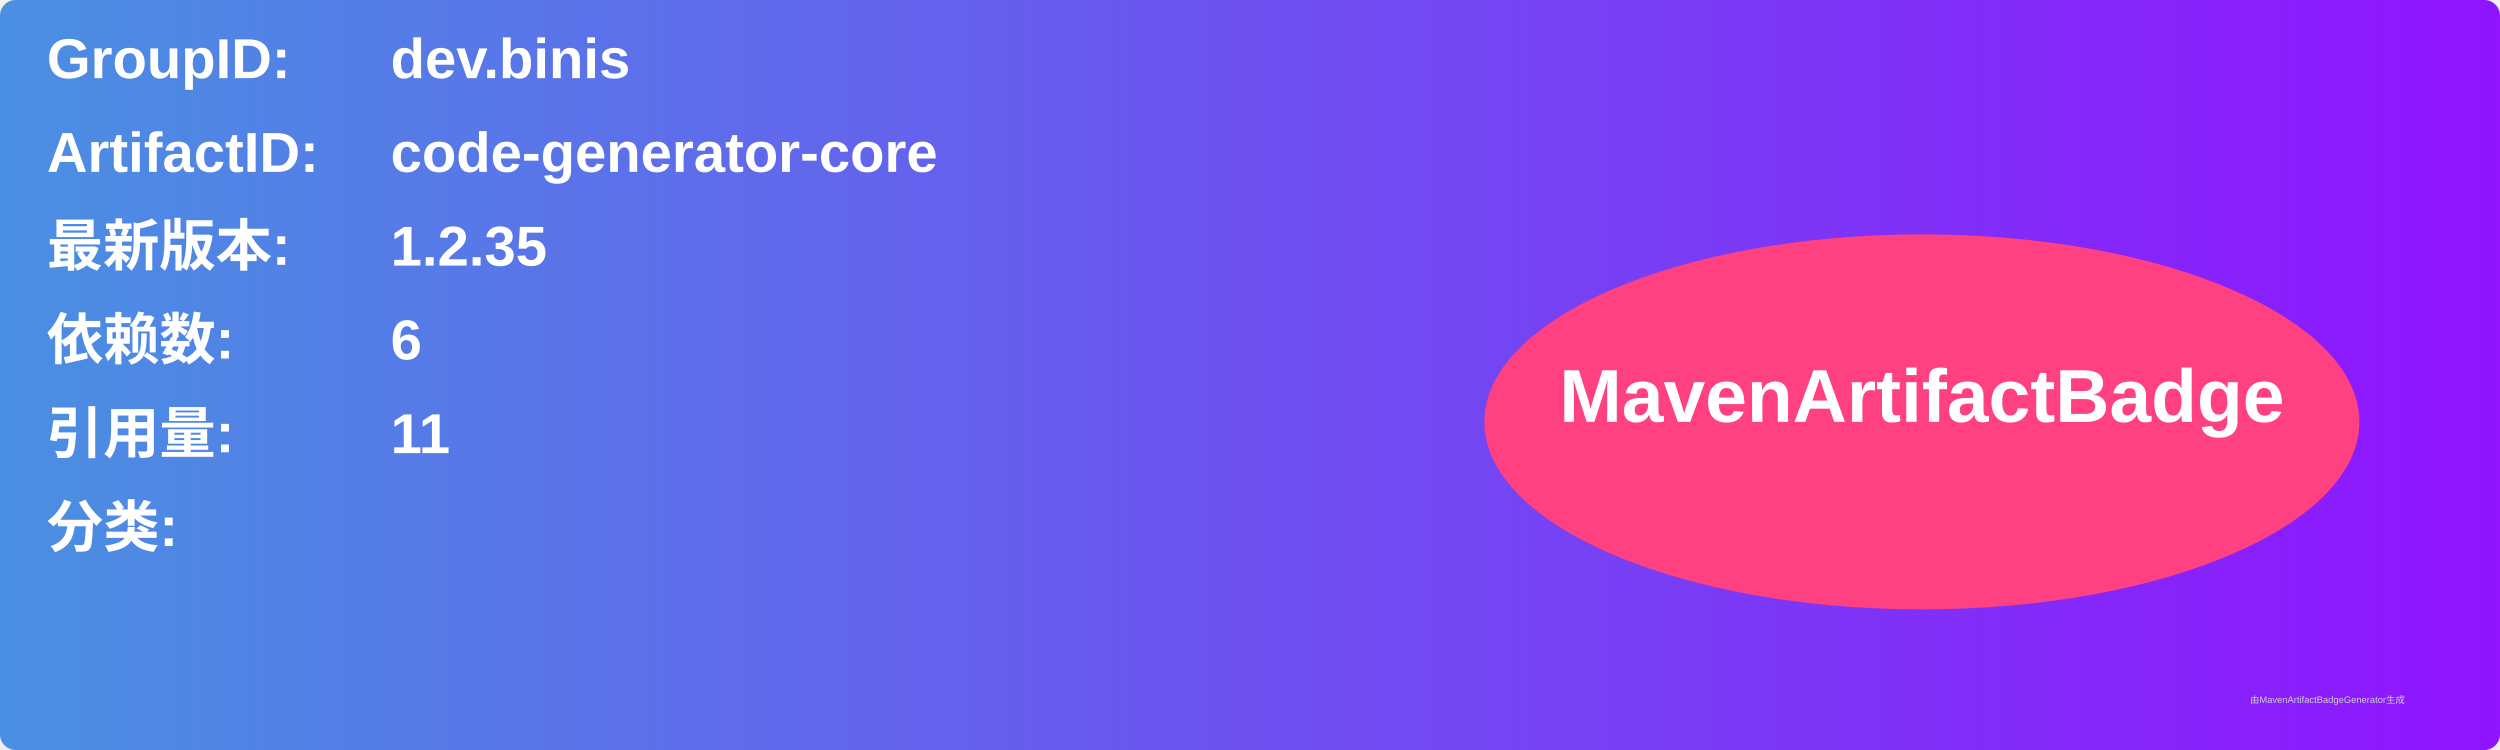
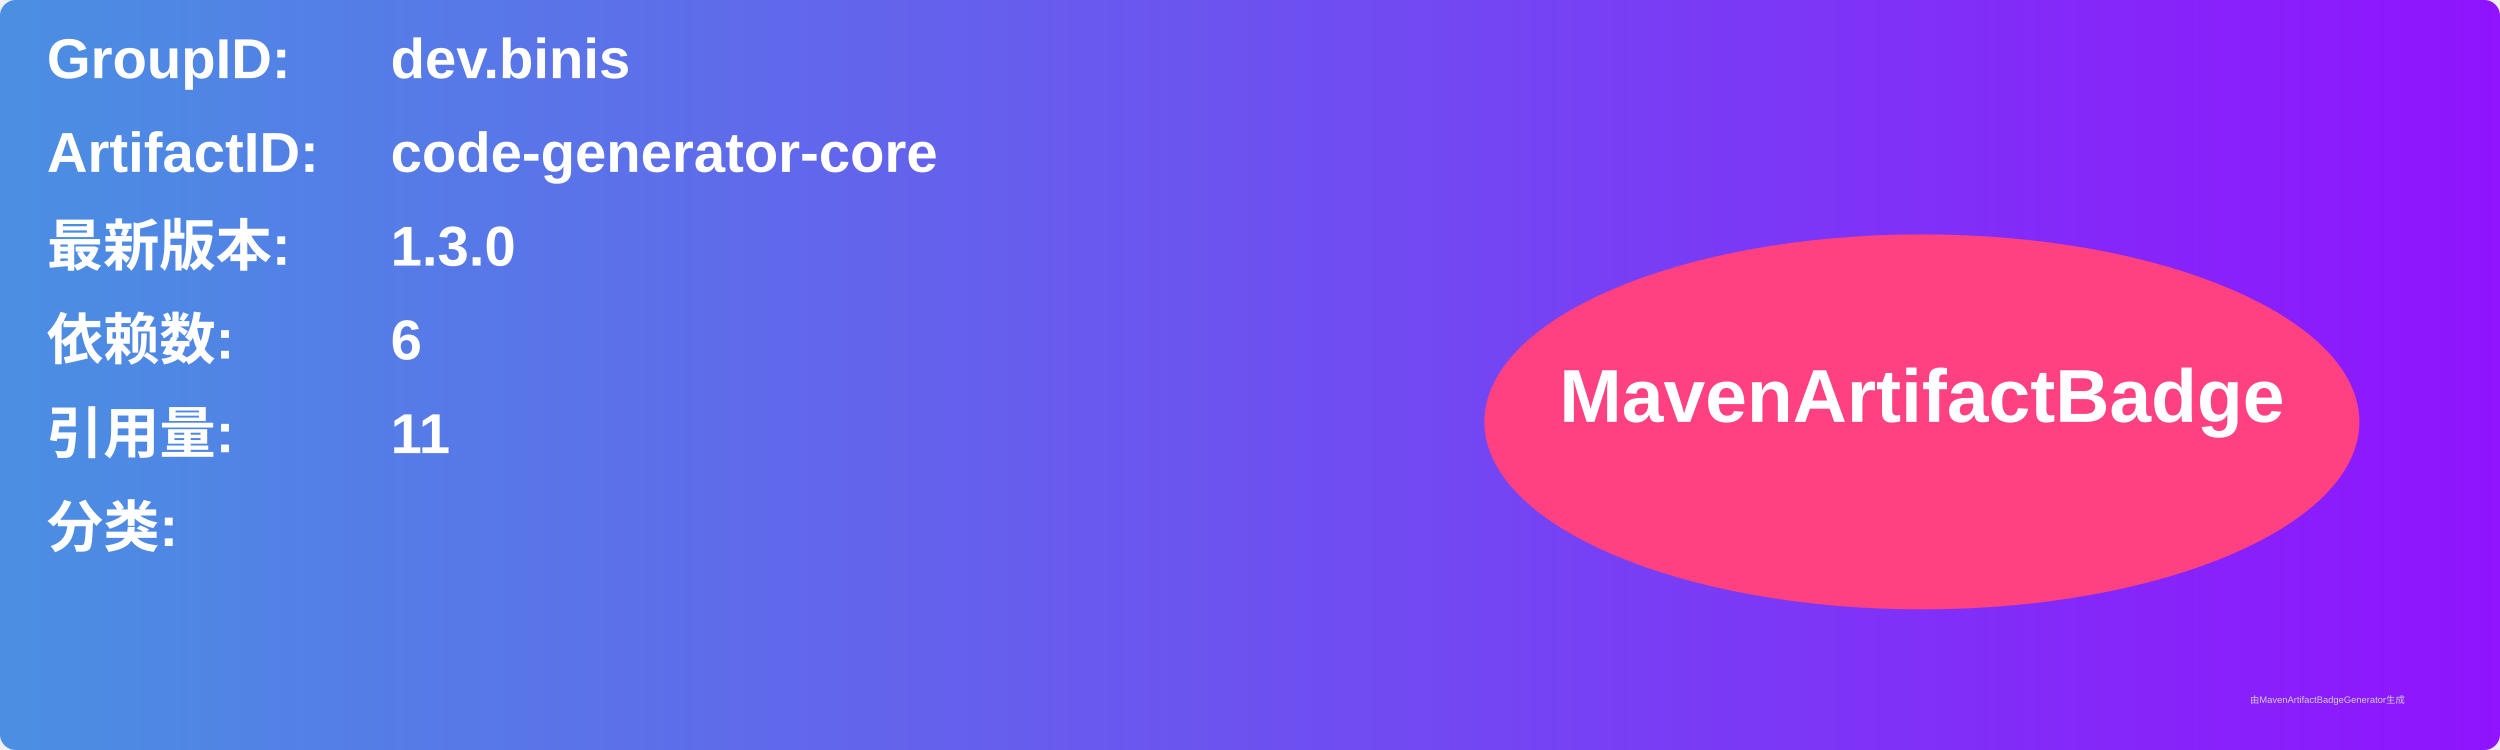
<svg xmlns="http://www.w3.org/2000/svg" width="800" height="240" viewBox="0 0 800 240">
  <linearGradient id="grad" x1="0%" y1="0%" x2="100%" y2="0%">
    <stop offset="0%" stop-color="#4a90e2" />
    <stop offset="100%" stop-color="#9013fe" />
  </linearGradient>
  <rect width="100%" height="100%" rx="5" ry="5" fill="url(#grad)" />
  <g transform="translate(15, 15)">
    <text x="0" y="10" font-family="Arial" font-size="18" fill="white" font-weight="bold" width="260">GroupID:</text>
    <text x="110" y="10" font-family="Arial" font-size="18" fill="white" font-weight="bold" width="460">dev.binis</text>
    <text x="0" y="40" font-family="Arial" font-size="18" fill="white" font-weight="bold" width="260">ArtifactID:</text>
    <text x="110" y="40" font-family="Arial" font-size="18" fill="white" font-weight="bold" width="460">code-generator-core</text>
    <text x="0" y="70" font-family="Arial" font-size="18" fill="white" font-weight="bold">最新版本:</text>
    <text x="110" y="70" font-family="Arial" font-size="18" fill="white" font-weight="bold">
-       <tspan font-weight="bold">1.2.35</tspan>
+       <tspan font-weight="bold">1.3.0</tspan>
    </text>
    <text x="0" y="100" font-family="Arial" font-size="18" fill="white" font-weight="bold">依赖数: </text>
    <text x="110" y="100" font-family="Arial" font-size="18" fill="white">
      <tspan font-weight="bold">6</tspan>
    </text>
    <text x="0" y="130" font-family="Arial" font-size="18" fill="white" font-weight="bold">引用量: </text>
    <text x="110" y="130" font-family="Arial" font-size="18" fill="white">
      <tspan font-weight="bold">11</tspan>
    </text>
    <text x="0" y="160" font-family="Arial" font-size="18" fill="white" font-weight="bold">分类:</text>
    <text x="10" y="190" font-family="Arial" font-size="10" fill="white">
      <tspan font-weight="bold" />
    </text>
    <ellipse cx="600" cy="120" rx="140" ry="60" fill="#ff4081" />
    <text x="600" y="120" text-anchor="middle" font-family="Arial" font-size="24" fill="white" font-weight="bold">MavenArtifactBadge</text>
  </g>
  <text x="720" y="225" font-family="Arial" font-size="3" fill="#d0d0d0">由MavenArtifactBadgeGenerator生成</text>
</svg>
